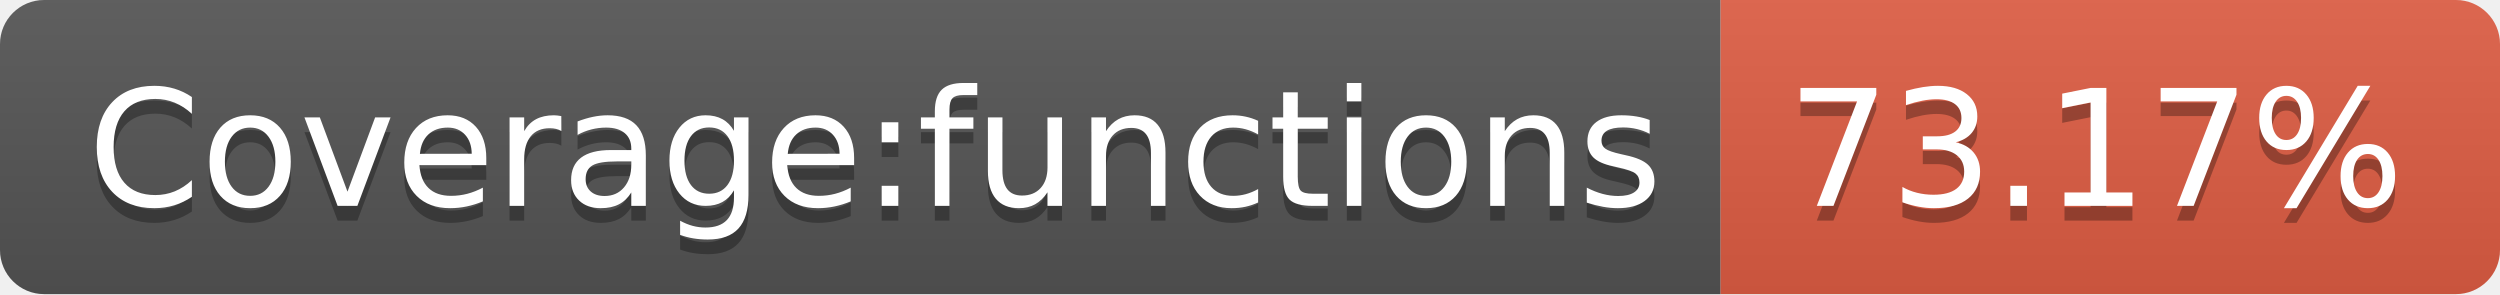
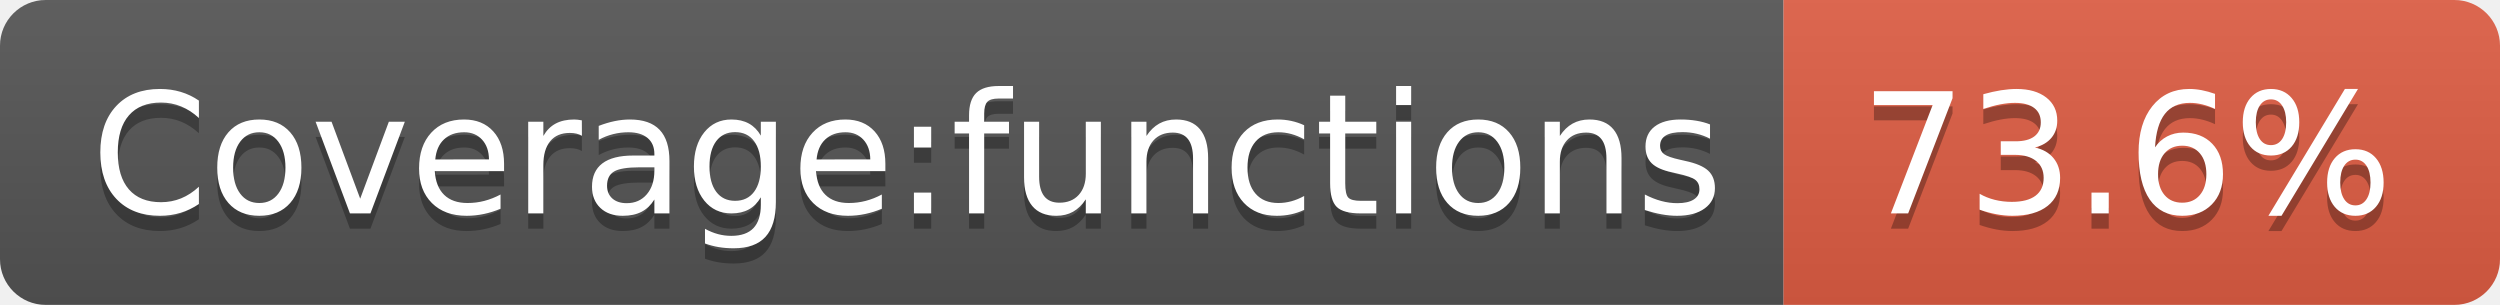
- <svg xmlns="http://www.w3.org/2000/svg" width="170" height="20">
+ <svg xmlns="http://www.w3.org/2000/svg" width="164" height="20">
  <linearGradient id="b" x2="0" y2="100%">
    <stop offset="0" stop-color="#bbb" stop-opacity=".1" />
    <stop offset="1" stop-opacity=".1" />
  </linearGradient>
  <clipPath id="a">
-     <rect width="170" height="20" rx="3" fill="#fff" />
+     <rect width="164" height="20" rx="3" fill="#fff" />
  </clipPath>
  <g clip-path="url(#a)">
    <path fill="#555" d="M0 0h117v20H0z" />
-     <path fill="#e05d44" d="M117 0h53v20H117z" />
-     <path fill="url(#b)" d="M0 0h170v20H0z" />
+     <path fill="#e05d44" d="M117 0h47v20H117z" />
+     <path fill="url(#b)" d="M0 0h164v20H0z" />
  </g>
  <g fill="#fff" text-anchor="middle" font-family="DejaVu Sans,Verdana,Geneva,sans-serif" font-size="110">
    <text x="595" y="150" fill="#010101" fill-opacity=".3" transform="scale(.1)" textLength="1070">Coverage:functions</text>
    <text x="595" y="140" transform="scale(.1)" textLength="1070">Coverage:functions</text>
-     <text x="1425" y="150" fill="#010101" fill-opacity=".3" transform="scale(.1)" textLength="430">73.17%</text>
-     <text x="1425" y="140" transform="scale(.1)" textLength="430">73.17%</text>
+     <text x="1395" y="150" fill="#010101" fill-opacity=".3" transform="scale(.1)" textLength="370">73.6%</text>
+     <text x="1395" y="140" transform="scale(.1)" textLength="370">73.6%</text>
  </g>
</svg>
